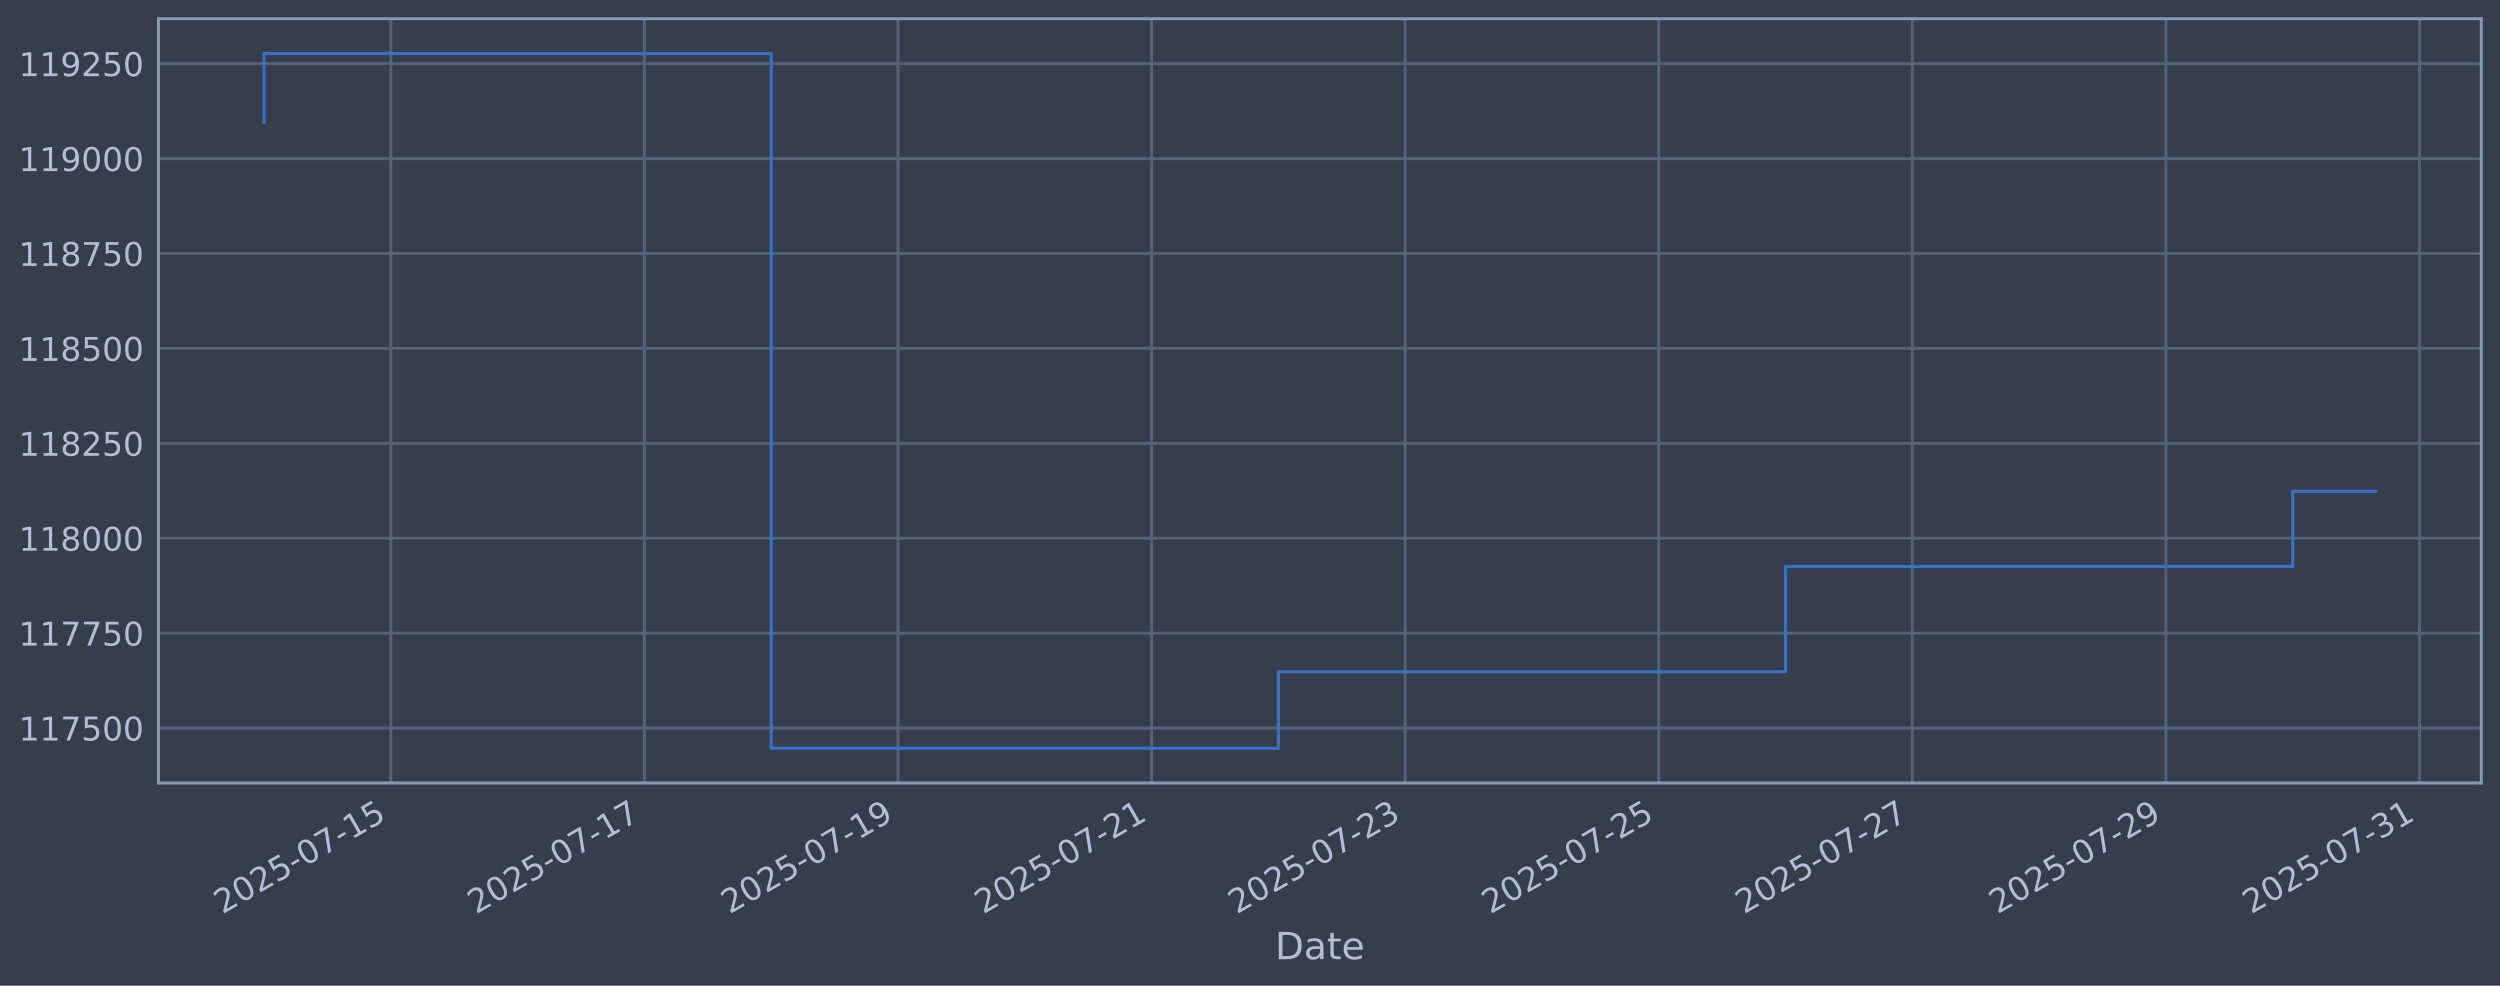
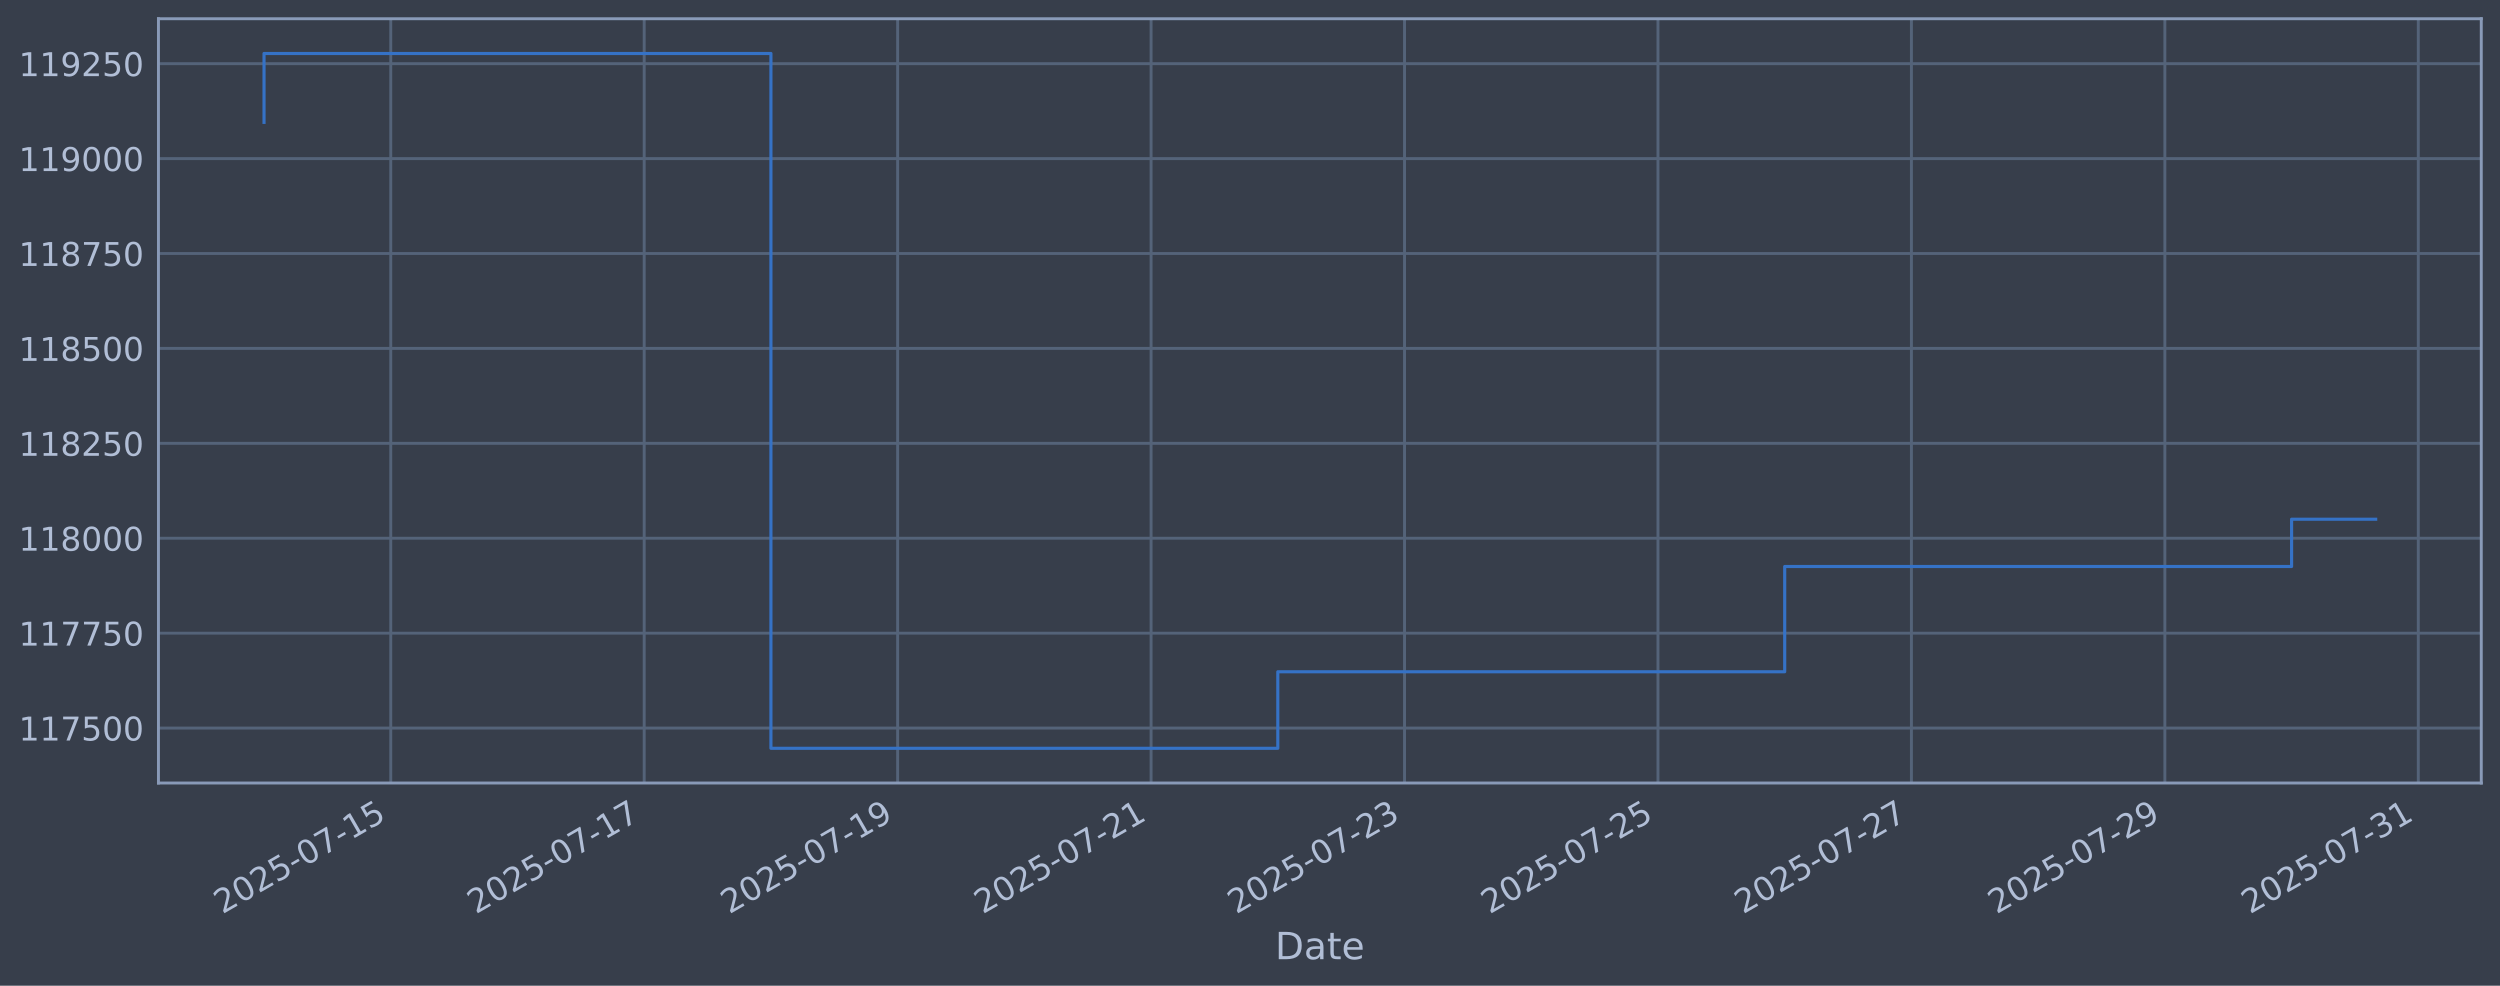
<svg xmlns="http://www.w3.org/2000/svg" xmlns:xlink="http://www.w3.org/1999/xlink" width="960.9pt" height="378.87pt" viewBox="0 0 960.9 378.87" version="1.1">
  <defs>
    <style type="text/css">*{stroke-linejoin: round; stroke-linecap: butt}</style>
  </defs>
  <g id="figure_1">
    <g id="patch_1">
      <path d="M 0 378.87  L 960.9 378.87  L 960.9 0  L 0 0  z " style="fill: #373e4b" />
    </g>
    <g id="axes_1">
      <g id="patch_2">
        <path d="M 60.901 300.96  L 953.701 300.96  L 953.701 7.2  L 60.901 7.2  z " style="fill: #373e4b" />
      </g>
      <g id="matplotlib.axis_1">
        <g id="xtick_1">
          <g id="line2d_1">
-             <path d="M 150.216 300.96  L 150.216 7.2  " clip-path="url(#p024ded14bc)" style="fill: none; stroke: #546379; stroke-width: 1.12; stroke-linecap: square" />
+             <path d="M 150.189 300.96  L 150.189 7.2  " clip-path="url(#pd5003d61a1)" style="fill: none; stroke: #546379; stroke-width: 1.12; stroke-linecap: square" />
          </g>
          <g id="line2d_2" />
          <g id="text_1">
-             <g style="fill: #b1bed6" transform="translate(85.49058 351.4642) rotate(-30) scale(0.126 -0.126)">
+             <g style="fill: #b1bed6" transform="translate(85.46375 351.4642) rotate(-30) scale(0.126 -0.126)">
              <defs>
                <path id="DejaVuSans-32" d="M 1228 531  L 3431 531  L 3431 0  L 469 0  L 469 531  Q 828 903 1448 1529  Q 2069 2156 2228 2338  Q 2531 2678 2651 2914  Q 2772 3150 2772 3378  Q 2772 3750 2511 3984  Q 2250 4219 1831 4219  Q 1534 4219 1204 4116  Q 875 4013 500 3803  L 500 4441  Q 881 4594 1212 4672  Q 1544 4750 1819 4750  Q 2544 4750 2975 4387  Q 3406 4025 3406 3419  Q 3406 3131 3298 2873  Q 3191 2616 2906 2266  Q 2828 2175 2409 1742  Q 1991 1309 1228 531  z " transform="scale(0.015625)" />
                <path id="DejaVuSans-30" d="M 2034 4250  Q 1547 4250 1301 3770  Q 1056 3291 1056 2328  Q 1056 1369 1301 889  Q 1547 409 2034 409  Q 2525 409 2770 889  Q 3016 1369 3016 2328  Q 3016 3291 2770 3770  Q 2525 4250 2034 4250  z M 2034 4750  Q 2819 4750 3233 4129  Q 3647 3509 3647 2328  Q 3647 1150 3233 529  Q 2819 -91 2034 -91  Q 1250 -91 836 529  Q 422 1150 422 2328  Q 422 3509 836 4129  Q 1250 4750 2034 4750  z " transform="scale(0.015625)" />
                <path id="DejaVuSans-35" d="M 691 4666  L 3169 4666  L 3169 4134  L 1269 4134  L 1269 2991  Q 1406 3038 1543 3061  Q 1681 3084 1819 3084  Q 2600 3084 3056 2656  Q 3513 2228 3513 1497  Q 3513 744 3044 326  Q 2575 -91 1722 -91  Q 1428 -91 1123 -41  Q 819 9 494 109  L 494 744  Q 775 591 1075 516  Q 1375 441 1709 441  Q 2250 441 2565 725  Q 2881 1009 2881 1497  Q 2881 1984 2565 2268  Q 2250 2553 1709 2553  Q 1456 2553 1204 2497  Q 953 2441 691 2322  L 691 4666  z " transform="scale(0.015625)" />
                <path id="DejaVuSans-2d" d="M 313 2009  L 1997 2009  L 1997 1497  L 313 1497  L 313 2009  z " transform="scale(0.015625)" />
                <path id="DejaVuSans-37" d="M 525 4666  L 3525 4666  L 3525 4397  L 1831 0  L 1172 0  L 2766 4134  L 525 4134  L 525 4666  z " transform="scale(0.015625)" />
                <path id="DejaVuSans-31" d="M 794 531  L 1825 531  L 1825 4091  L 703 3866  L 703 4441  L 1819 4666  L 2450 4666  L 2450 531  L 3481 531  L 3481 0  L 794 0  L 794 531  z " transform="scale(0.015625)" />
              </defs>
              <use xlink:href="#DejaVuSans-32" />
              <use xlink:href="#DejaVuSans-30" transform="translate(63.62305 0)" />
              <use xlink:href="#DejaVuSans-32" transform="translate(127.2461 0)" />
              <use xlink:href="#DejaVuSans-35" transform="translate(190.8691 0)" />
              <use xlink:href="#DejaVuSans-2d" transform="translate(254.4922 0)" />
              <use xlink:href="#DejaVuSans-30" transform="translate(290.5762 0)" />
              <use xlink:href="#DejaVuSans-37" transform="translate(354.1992 0)" />
              <use xlink:href="#DejaVuSans-2d" transform="translate(417.8223 0)" />
              <use xlink:href="#DejaVuSans-31" transform="translate(453.9062 0)" />
              <use xlink:href="#DejaVuSans-35" transform="translate(517.5293 0)" />
            </g>
          </g>
        </g>
        <g id="xtick_2">
          <g id="line2d_3">
-             <path d="M 247.684 300.96  L 247.684 7.2  " clip-path="url(#p024ded14bc)" style="fill: none; stroke: #546379; stroke-width: 1.12; stroke-linecap: square" />
+             <path d="M 247.603 300.96  L 247.603 7.2  " clip-path="url(#pd5003d61a1)" style="fill: none; stroke: #546379; stroke-width: 1.12; stroke-linecap: square" />
          </g>
          <g id="line2d_4" />
          <g id="text_2">
-             <g style="fill: #b1bed6" transform="translate(182.9581 351.4642) rotate(-30) scale(0.126 -0.126)">
+             <g style="fill: #b1bed6" transform="translate(182.8776 351.4642) rotate(-30) scale(0.126 -0.126)">
              <use xlink:href="#DejaVuSans-32" />
              <use xlink:href="#DejaVuSans-30" transform="translate(63.62305 0)" />
              <use xlink:href="#DejaVuSans-32" transform="translate(127.2461 0)" />
              <use xlink:href="#DejaVuSans-35" transform="translate(190.8691 0)" />
              <use xlink:href="#DejaVuSans-2d" transform="translate(254.4922 0)" />
              <use xlink:href="#DejaVuSans-30" transform="translate(290.5762 0)" />
              <use xlink:href="#DejaVuSans-37" transform="translate(354.1992 0)" />
              <use xlink:href="#DejaVuSans-2d" transform="translate(417.8223 0)" />
              <use xlink:href="#DejaVuSans-31" transform="translate(453.9062 0)" />
              <use xlink:href="#DejaVuSans-37" transform="translate(517.5293 0)" />
            </g>
          </g>
        </g>
        <g id="xtick_3">
          <g id="line2d_5">
-             <path d="M 345.151 300.96  L 345.151 7.2  " clip-path="url(#p024ded14bc)" style="fill: none; stroke: #546379; stroke-width: 1.12; stroke-linecap: square" />
+             <path d="M 345.017 300.96  L 345.017 7.2  " clip-path="url(#pd5003d61a1)" style="fill: none; stroke: #546379; stroke-width: 1.12; stroke-linecap: square" />
          </g>
          <g id="line2d_6" />
          <g id="text_3">
-             <g style="fill: #b1bed6" transform="translate(280.4256 351.4642) rotate(-30) scale(0.126 -0.126)">
+             <g style="fill: #b1bed6" transform="translate(280.2915 351.4642) rotate(-30) scale(0.126 -0.126)">
              <defs>
                <path id="DejaVuSans-39" d="M 703 97  L 703 672  Q 941 559 1184 500  Q 1428 441 1663 441  Q 2288 441 2617 861  Q 2947 1281 2994 2138  Q 2813 1869 2534 1725  Q 2256 1581 1919 1581  Q 1219 1581 811 2004  Q 403 2428 403 3163  Q 403 3881 828 4315  Q 1253 4750 1959 4750  Q 2769 4750 3195 4129  Q 3622 3509 3622 2328  Q 3622 1225 3098 567  Q 2575 -91 1691 -91  Q 1453 -91 1209 -44  Q 966 3 703 97  z M 1959 2075  Q 2384 2075 2632 2365  Q 2881 2656 2881 3163  Q 2881 3666 2632 3958  Q 2384 4250 1959 4250  Q 1534 4250 1286 3958  Q 1038 3666 1038 3163  Q 1038 2656 1286 2365  Q 1534 2075 1959 2075  z " transform="scale(0.015625)" />
              </defs>
              <use xlink:href="#DejaVuSans-32" />
              <use xlink:href="#DejaVuSans-30" transform="translate(63.62305 0)" />
              <use xlink:href="#DejaVuSans-32" transform="translate(127.2461 0)" />
              <use xlink:href="#DejaVuSans-35" transform="translate(190.8691 0)" />
              <use xlink:href="#DejaVuSans-2d" transform="translate(254.4922 0)" />
              <use xlink:href="#DejaVuSans-30" transform="translate(290.5762 0)" />
              <use xlink:href="#DejaVuSans-37" transform="translate(354.1992 0)" />
              <use xlink:href="#DejaVuSans-2d" transform="translate(417.8223 0)" />
              <use xlink:href="#DejaVuSans-31" transform="translate(453.9062 0)" />
              <use xlink:href="#DejaVuSans-39" transform="translate(517.5293 0)" />
            </g>
          </g>
        </g>
        <g id="xtick_4">
          <g id="line2d_7">
-             <path d="M 442.619 300.96  L 442.619 7.2  " clip-path="url(#p024ded14bc)" style="fill: none; stroke: #546379; stroke-width: 1.12; stroke-linecap: square" />
+             <path d="M 442.431 300.96  L 442.431 7.2  " clip-path="url(#pd5003d61a1)" style="fill: none; stroke: #546379; stroke-width: 1.12; stroke-linecap: square" />
          </g>
          <g id="line2d_8" />
          <g id="text_4">
-             <g style="fill: #b1bed6" transform="translate(377.8932 351.4642) rotate(-30) scale(0.126 -0.126)">
+             <g style="fill: #b1bed6" transform="translate(377.7054 351.4642) rotate(-30) scale(0.126 -0.126)">
              <use xlink:href="#DejaVuSans-32" />
              <use xlink:href="#DejaVuSans-30" transform="translate(63.62305 0)" />
              <use xlink:href="#DejaVuSans-32" transform="translate(127.2461 0)" />
              <use xlink:href="#DejaVuSans-35" transform="translate(190.8691 0)" />
              <use xlink:href="#DejaVuSans-2d" transform="translate(254.4922 0)" />
              <use xlink:href="#DejaVuSans-30" transform="translate(290.5762 0)" />
              <use xlink:href="#DejaVuSans-37" transform="translate(354.1992 0)" />
              <use xlink:href="#DejaVuSans-2d" transform="translate(417.8223 0)" />
              <use xlink:href="#DejaVuSans-32" transform="translate(453.9062 0)" />
              <use xlink:href="#DejaVuSans-31" transform="translate(517.5293 0)" />
            </g>
          </g>
        </g>
        <g id="xtick_5">
          <g id="line2d_9">
-             <path d="M 540.086 300.96  L 540.086 7.2  " clip-path="url(#p024ded14bc)" style="fill: none; stroke: #546379; stroke-width: 1.12; stroke-linecap: square" />
+             <path d="M 539.845 300.96  L 539.845 7.2  " clip-path="url(#pd5003d61a1)" style="fill: none; stroke: #546379; stroke-width: 1.12; stroke-linecap: square" />
          </g>
          <g id="line2d_10" />
          <g id="text_5">
-             <g style="fill: #b1bed6" transform="translate(475.3607 351.4642) rotate(-30) scale(0.126 -0.126)">
+             <g style="fill: #b1bed6" transform="translate(475.1192 351.4642) rotate(-30) scale(0.126 -0.126)">
              <defs>
                <path id="DejaVuSans-33" d="M 2597 2516  Q 3050 2419 3304 2112  Q 3559 1806 3559 1356  Q 3559 666 3084 287  Q 2609 -91 1734 -91  Q 1441 -91 1130 -33  Q 819 25 488 141  L 488 750  Q 750 597 1062 519  Q 1375 441 1716 441  Q 2309 441 2620 675  Q 2931 909 2931 1356  Q 2931 1769 2642 2001  Q 2353 2234 1838 2234  L 1294 2234  L 1294 2753  L 1863 2753  Q 2328 2753 2575 2939  Q 2822 3125 2822 3475  Q 2822 3834 2567 4026  Q 2313 4219 1838 4219  Q 1578 4219 1281 4162  Q 984 4106 628 3988  L 628 4550  Q 988 4650 1302 4700  Q 1616 4750 1894 4750  Q 2613 4750 3031 4423  Q 3450 4097 3450 3541  Q 3450 3153 3228 2886  Q 3006 2619 2597 2516  z " transform="scale(0.015625)" />
              </defs>
              <use xlink:href="#DejaVuSans-32" />
              <use xlink:href="#DejaVuSans-30" transform="translate(63.62305 0)" />
              <use xlink:href="#DejaVuSans-32" transform="translate(127.2461 0)" />
              <use xlink:href="#DejaVuSans-35" transform="translate(190.8691 0)" />
              <use xlink:href="#DejaVuSans-2d" transform="translate(254.4922 0)" />
              <use xlink:href="#DejaVuSans-30" transform="translate(290.5762 0)" />
              <use xlink:href="#DejaVuSans-37" transform="translate(354.1992 0)" />
              <use xlink:href="#DejaVuSans-2d" transform="translate(417.8223 0)" />
              <use xlink:href="#DejaVuSans-32" transform="translate(453.9062 0)" />
              <use xlink:href="#DejaVuSans-33" transform="translate(517.5293 0)" />
            </g>
          </g>
        </g>
        <g id="xtick_6">
          <g id="line2d_11">
-             <path d="M 637.554 300.96  L 637.554 7.2  " clip-path="url(#p024ded14bc)" style="fill: none; stroke: #546379; stroke-width: 1.12; stroke-linecap: square" />
+             <path d="M 637.259 300.96  L 637.259 7.2  " clip-path="url(#pd5003d61a1)" style="fill: none; stroke: #546379; stroke-width: 1.12; stroke-linecap: square" />
          </g>
          <g id="line2d_12" />
          <g id="text_6">
-             <g style="fill: #b1bed6" transform="translate(572.8282 351.4642) rotate(-30) scale(0.126 -0.126)">
+             <g style="fill: #b1bed6" transform="translate(572.5331 351.4642) rotate(-30) scale(0.126 -0.126)">
              <use xlink:href="#DejaVuSans-32" />
              <use xlink:href="#DejaVuSans-30" transform="translate(63.62305 0)" />
              <use xlink:href="#DejaVuSans-32" transform="translate(127.2461 0)" />
              <use xlink:href="#DejaVuSans-35" transform="translate(190.8691 0)" />
              <use xlink:href="#DejaVuSans-2d" transform="translate(254.4922 0)" />
              <use xlink:href="#DejaVuSans-30" transform="translate(290.5762 0)" />
              <use xlink:href="#DejaVuSans-37" transform="translate(354.1992 0)" />
              <use xlink:href="#DejaVuSans-2d" transform="translate(417.8223 0)" />
              <use xlink:href="#DejaVuSans-32" transform="translate(453.9062 0)" />
              <use xlink:href="#DejaVuSans-35" transform="translate(517.5293 0)" />
            </g>
          </g>
        </g>
        <g id="xtick_7">
          <g id="line2d_13">
-             <path d="M 735.021 300.96  L 735.021 7.2  " clip-path="url(#p024ded14bc)" style="fill: none; stroke: #546379; stroke-width: 1.12; stroke-linecap: square" />
+             <path d="M 734.672 300.96  L 734.672 7.2  " clip-path="url(#pd5003d61a1)" style="fill: none; stroke: #546379; stroke-width: 1.12; stroke-linecap: square" />
          </g>
          <g id="line2d_14" />
          <g id="text_7">
-             <g style="fill: #b1bed6" transform="translate(670.2958 351.4642) rotate(-30) scale(0.126 -0.126)">
+             <g style="fill: #b1bed6" transform="translate(669.947 351.4642) rotate(-30) scale(0.126 -0.126)">
              <use xlink:href="#DejaVuSans-32" />
              <use xlink:href="#DejaVuSans-30" transform="translate(63.62305 0)" />
              <use xlink:href="#DejaVuSans-32" transform="translate(127.2461 0)" />
              <use xlink:href="#DejaVuSans-35" transform="translate(190.8691 0)" />
              <use xlink:href="#DejaVuSans-2d" transform="translate(254.4922 0)" />
              <use xlink:href="#DejaVuSans-30" transform="translate(290.5762 0)" />
              <use xlink:href="#DejaVuSans-37" transform="translate(354.1992 0)" />
              <use xlink:href="#DejaVuSans-2d" transform="translate(417.8223 0)" />
              <use xlink:href="#DejaVuSans-32" transform="translate(453.9062 0)" />
              <use xlink:href="#DejaVuSans-37" transform="translate(517.5293 0)" />
            </g>
          </g>
        </g>
        <g id="xtick_8">
          <g id="line2d_15">
-             <path d="M 832.489 300.96  L 832.489 7.2  " clip-path="url(#p024ded14bc)" style="fill: none; stroke: #546379; stroke-width: 1.12; stroke-linecap: square" />
+             <path d="M 832.086 300.96  L 832.086 7.2  " clip-path="url(#pd5003d61a1)" style="fill: none; stroke: #546379; stroke-width: 1.12; stroke-linecap: square" />
          </g>
          <g id="line2d_16" />
          <g id="text_8">
-             <g style="fill: #b1bed6" transform="translate(767.7633 351.4642) rotate(-30) scale(0.126 -0.126)">
+             <g style="fill: #b1bed6" transform="translate(767.3608 351.4642) rotate(-30) scale(0.126 -0.126)">
              <use xlink:href="#DejaVuSans-32" />
              <use xlink:href="#DejaVuSans-30" transform="translate(63.62305 0)" />
              <use xlink:href="#DejaVuSans-32" transform="translate(127.2461 0)" />
              <use xlink:href="#DejaVuSans-35" transform="translate(190.8691 0)" />
              <use xlink:href="#DejaVuSans-2d" transform="translate(254.4922 0)" />
              <use xlink:href="#DejaVuSans-30" transform="translate(290.5762 0)" />
              <use xlink:href="#DejaVuSans-37" transform="translate(354.1992 0)" />
              <use xlink:href="#DejaVuSans-2d" transform="translate(417.8223 0)" />
              <use xlink:href="#DejaVuSans-32" transform="translate(453.9062 0)" />
              <use xlink:href="#DejaVuSans-39" transform="translate(517.5293 0)" />
            </g>
          </g>
        </g>
        <g id="xtick_9">
          <g id="line2d_17">
-             <path d="M 929.956 300.96  L 929.956 7.2  " clip-path="url(#p024ded14bc)" style="fill: none; stroke: #546379; stroke-width: 1.12; stroke-linecap: square" />
+             <path d="M 929.5 300.96  L 929.5 7.2  " clip-path="url(#pd5003d61a1)" style="fill: none; stroke: #546379; stroke-width: 1.12; stroke-linecap: square" />
          </g>
          <g id="line2d_18" />
          <g id="text_9">
-             <g style="fill: #b1bed6" transform="translate(865.2308 351.4642) rotate(-30) scale(0.126 -0.126)">
+             <g style="fill: #b1bed6" transform="translate(864.7747 351.4642) rotate(-30) scale(0.126 -0.126)">
              <use xlink:href="#DejaVuSans-32" />
              <use xlink:href="#DejaVuSans-30" transform="translate(63.62305 0)" />
              <use xlink:href="#DejaVuSans-32" transform="translate(127.2461 0)" />
              <use xlink:href="#DejaVuSans-35" transform="translate(190.8691 0)" />
              <use xlink:href="#DejaVuSans-2d" transform="translate(254.4922 0)" />
              <use xlink:href="#DejaVuSans-30" transform="translate(290.5762 0)" />
              <use xlink:href="#DejaVuSans-37" transform="translate(354.1992 0)" />
              <use xlink:href="#DejaVuSans-2d" transform="translate(417.8223 0)" />
              <use xlink:href="#DejaVuSans-33" transform="translate(453.9062 0)" />
              <use xlink:href="#DejaVuSans-31" transform="translate(517.5293 0)" />
            </g>
          </g>
        </g>
        <g id="text_10">
          <g style="fill: #b1bed6" transform="translate(490.0914 368.6753) scale(0.144 -0.144)">
            <defs>
              <path id="DejaVuSans-44" d="M 1259 4147  L 1259 519  L 2022 519  Q 2988 519 3436 956  Q 3884 1394 3884 2338  Q 3884 3275 3436 3711  Q 2988 4147 2022 4147  L 1259 4147  z M 628 4666  L 1925 4666  Q 3281 4666 3915 4102  Q 4550 3538 4550 2338  Q 4550 1131 3912 565  Q 3275 0 1925 0  L 628 0  L 628 4666  z " transform="scale(0.015625)" />
              <path id="DejaVuSans-61" d="M 2194 1759  Q 1497 1759 1228 1600  Q 959 1441 959 1056  Q 959 750 1161 570  Q 1363 391 1709 391  Q 2188 391 2477 730  Q 2766 1069 2766 1631  L 2766 1759  L 2194 1759  z M 3341 1997  L 3341 0  L 2766 0  L 2766 531  Q 2569 213 2275 61  Q 1981 -91 1556 -91  Q 1019 -91 701 211  Q 384 513 384 1019  Q 384 1609 779 1909  Q 1175 2209 1959 2209  L 2766 2209  L 2766 2266  Q 2766 2663 2505 2880  Q 2244 3097 1772 3097  Q 1472 3097 1187 3025  Q 903 2953 641 2809  L 641 3341  Q 956 3463 1253 3523  Q 1550 3584 1831 3584  Q 2591 3584 2966 3190  Q 3341 2797 3341 1997  z " transform="scale(0.015625)" />
              <path id="DejaVuSans-74" d="M 1172 4494  L 1172 3500  L 2356 3500  L 2356 3053  L 1172 3053  L 1172 1153  Q 1172 725 1289 603  Q 1406 481 1766 481  L 2356 481  L 2356 0  L 1766 0  Q 1100 0 847 248  Q 594 497 594 1153  L 594 3053  L 172 3053  L 172 3500  L 594 3500  L 594 4494  L 1172 4494  z " transform="scale(0.015625)" />
              <path id="DejaVuSans-65" d="M 3597 1894  L 3597 1613  L 953 1613  Q 991 1019 1311 708  Q 1631 397 2203 397  Q 2534 397 2845 478  Q 3156 559 3463 722  L 3463 178  Q 3153 47 2828 -22  Q 2503 -91 2169 -91  Q 1331 -91 842 396  Q 353 884 353 1716  Q 353 2575 817 3079  Q 1281 3584 2069 3584  Q 2775 3584 3186 3129  Q 3597 2675 3597 1894  z M 3022 2063  Q 3016 2534 2758 2815  Q 2500 3097 2075 3097  Q 1594 3097 1305 2825  Q 1016 2553 972 2059  L 3022 2063  z " transform="scale(0.015625)" />
            </defs>
            <use xlink:href="#DejaVuSans-44" />
            <use xlink:href="#DejaVuSans-61" transform="translate(77.00195 0)" />
            <use xlink:href="#DejaVuSans-74" transform="translate(138.2812 0)" />
            <use xlink:href="#DejaVuSans-65" transform="translate(177.4902 0)" />
          </g>
        </g>
      </g>
      <g id="matplotlib.axis_2">
        <g id="ytick_1">
          <g id="line2d_19">
-             <path d="M 60.901 279.843  L 953.701 279.843  " clip-path="url(#p024ded14bc)" style="fill: none; stroke: #546379; stroke-width: 1.12; stroke-linecap: square" />
+             <path d="M 60.901 279.843  L 953.701 279.843  " clip-path="url(#pd5003d61a1)" style="fill: none; stroke: #546379; stroke-width: 1.12; stroke-linecap: square" />
          </g>
          <g id="line2d_20" />
          <g id="text_11">
            <g style="fill: #b1bed6" transform="translate(7.2 284.6295) scale(0.126 -0.126)">
              <use xlink:href="#DejaVuSans-31" />
              <use xlink:href="#DejaVuSans-31" transform="translate(63.62305 0)" />
              <use xlink:href="#DejaVuSans-37" transform="translate(127.2461 0)" />
              <use xlink:href="#DejaVuSans-35" transform="translate(190.8691 0)" />
              <use xlink:href="#DejaVuSans-30" transform="translate(254.4922 0)" />
              <use xlink:href="#DejaVuSans-30" transform="translate(318.1152 0)" />
            </g>
          </g>
        </g>
        <g id="ytick_2">
          <g id="line2d_21">
-             <path d="M 60.901 243.361  L 953.701 243.361  " clip-path="url(#p024ded14bc)" style="fill: none; stroke: #546379; stroke-width: 1.12; stroke-linecap: square" />
+             <path d="M 60.901 243.361  L 953.701 243.361  " clip-path="url(#pd5003d61a1)" style="fill: none; stroke: #546379; stroke-width: 1.12; stroke-linecap: square" />
          </g>
          <g id="line2d_22" />
          <g id="text_12">
            <g style="fill: #b1bed6" transform="translate(7.2 248.1479) scale(0.126 -0.126)">
              <use xlink:href="#DejaVuSans-31" />
              <use xlink:href="#DejaVuSans-31" transform="translate(63.62305 0)" />
              <use xlink:href="#DejaVuSans-37" transform="translate(127.2461 0)" />
              <use xlink:href="#DejaVuSans-37" transform="translate(190.8691 0)" />
              <use xlink:href="#DejaVuSans-35" transform="translate(254.4922 0)" />
              <use xlink:href="#DejaVuSans-30" transform="translate(318.1152 0)" />
            </g>
          </g>
        </g>
        <g id="ytick_3">
          <g id="line2d_23">
-             <path d="M 60.901 206.879  L 953.701 206.879  " clip-path="url(#p024ded14bc)" style="fill: none; stroke: #546379; stroke-width: 1.12; stroke-linecap: square" />
+             <path d="M 60.901 206.879  L 953.701 206.879  " clip-path="url(#pd5003d61a1)" style="fill: none; stroke: #546379; stroke-width: 1.12; stroke-linecap: square" />
          </g>
          <g id="line2d_24" />
          <g id="text_13">
            <g style="fill: #b1bed6" transform="translate(7.2 211.6662) scale(0.126 -0.126)">
              <defs>
                <path id="DejaVuSans-38" d="M 2034 2216  Q 1584 2216 1326 1975  Q 1069 1734 1069 1313  Q 1069 891 1326 650  Q 1584 409 2034 409  Q 2484 409 2743 651  Q 3003 894 3003 1313  Q 3003 1734 2745 1975  Q 2488 2216 2034 2216  z M 1403 2484  Q 997 2584 770 2862  Q 544 3141 544 3541  Q 544 4100 942 4425  Q 1341 4750 2034 4750  Q 2731 4750 3128 4425  Q 3525 4100 3525 3541  Q 3525 3141 3298 2862  Q 3072 2584 2669 2484  Q 3125 2378 3379 2068  Q 3634 1759 3634 1313  Q 3634 634 3220 271  Q 2806 -91 2034 -91  Q 1263 -91 848 271  Q 434 634 434 1313  Q 434 1759 690 2068  Q 947 2378 1403 2484  z M 1172 3481  Q 1172 3119 1398 2916  Q 1625 2713 2034 2713  Q 2441 2713 2670 2916  Q 2900 3119 2900 3481  Q 2900 3844 2670 4047  Q 2441 4250 2034 4250  Q 1625 4250 1398 4047  Q 1172 3844 1172 3481  z " transform="scale(0.015625)" />
              </defs>
              <use xlink:href="#DejaVuSans-31" />
              <use xlink:href="#DejaVuSans-31" transform="translate(63.62305 0)" />
              <use xlink:href="#DejaVuSans-38" transform="translate(127.2461 0)" />
              <use xlink:href="#DejaVuSans-30" transform="translate(190.8691 0)" />
              <use xlink:href="#DejaVuSans-30" transform="translate(254.4922 0)" />
              <use xlink:href="#DejaVuSans-30" transform="translate(318.1152 0)" />
            </g>
          </g>
        </g>
        <g id="ytick_4">
          <g id="line2d_25">
-             <path d="M 60.901 170.398  L 953.701 170.398  " clip-path="url(#p024ded14bc)" style="fill: none; stroke: #546379; stroke-width: 1.12; stroke-linecap: square" />
+             <path d="M 60.901 170.398  L 953.701 170.398  " clip-path="url(#pd5003d61a1)" style="fill: none; stroke: #546379; stroke-width: 1.12; stroke-linecap: square" />
          </g>
          <g id="line2d_26" />
          <g id="text_14">
            <g style="fill: #b1bed6" transform="translate(7.2 175.1845) scale(0.126 -0.126)">
              <use xlink:href="#DejaVuSans-31" />
              <use xlink:href="#DejaVuSans-31" transform="translate(63.62305 0)" />
              <use xlink:href="#DejaVuSans-38" transform="translate(127.2461 0)" />
              <use xlink:href="#DejaVuSans-32" transform="translate(190.8691 0)" />
              <use xlink:href="#DejaVuSans-35" transform="translate(254.4922 0)" />
              <use xlink:href="#DejaVuSans-30" transform="translate(318.1152 0)" />
            </g>
          </g>
        </g>
        <g id="ytick_5">
          <g id="line2d_27">
-             <path d="M 60.901 133.916  L 953.701 133.916  " clip-path="url(#p024ded14bc)" style="fill: none; stroke: #546379; stroke-width: 1.12; stroke-linecap: square" />
+             <path d="M 60.901 133.916  L 953.701 133.916  " clip-path="url(#pd5003d61a1)" style="fill: none; stroke: #546379; stroke-width: 1.12; stroke-linecap: square" />
          </g>
          <g id="line2d_28" />
          <g id="text_15">
            <g style="fill: #b1bed6" transform="translate(7.2 138.7029) scale(0.126 -0.126)">
              <use xlink:href="#DejaVuSans-31" />
              <use xlink:href="#DejaVuSans-31" transform="translate(63.62305 0)" />
              <use xlink:href="#DejaVuSans-38" transform="translate(127.2461 0)" />
              <use xlink:href="#DejaVuSans-35" transform="translate(190.8691 0)" />
              <use xlink:href="#DejaVuSans-30" transform="translate(254.4922 0)" />
              <use xlink:href="#DejaVuSans-30" transform="translate(318.1152 0)" />
            </g>
          </g>
        </g>
        <g id="ytick_6">
          <g id="line2d_29">
-             <path d="M 60.901 97.434  L 953.701 97.434  " clip-path="url(#p024ded14bc)" style="fill: none; stroke: #546379; stroke-width: 1.12; stroke-linecap: square" />
+             <path d="M 60.901 97.434  L 953.701 97.434  " clip-path="url(#pd5003d61a1)" style="fill: none; stroke: #546379; stroke-width: 1.12; stroke-linecap: square" />
          </g>
          <g id="line2d_30" />
          <g id="text_16">
            <g style="fill: #b1bed6" transform="translate(7.2 102.2212) scale(0.126 -0.126)">
              <use xlink:href="#DejaVuSans-31" />
              <use xlink:href="#DejaVuSans-31" transform="translate(63.62305 0)" />
              <use xlink:href="#DejaVuSans-38" transform="translate(127.2461 0)" />
              <use xlink:href="#DejaVuSans-37" transform="translate(190.8691 0)" />
              <use xlink:href="#DejaVuSans-35" transform="translate(254.4922 0)" />
              <use xlink:href="#DejaVuSans-30" transform="translate(318.1152 0)" />
            </g>
          </g>
        </g>
        <g id="ytick_7">
          <g id="line2d_31">
-             <path d="M 60.901 60.953  L 953.701 60.953  " clip-path="url(#p024ded14bc)" style="fill: none; stroke: #546379; stroke-width: 1.12; stroke-linecap: square" />
+             <path d="M 60.901 60.953  L 953.701 60.953  " clip-path="url(#pd5003d61a1)" style="fill: none; stroke: #546379; stroke-width: 1.12; stroke-linecap: square" />
          </g>
          <g id="line2d_32" />
          <g id="text_17">
            <g style="fill: #b1bed6" transform="translate(7.2 65.73954) scale(0.126 -0.126)">
              <use xlink:href="#DejaVuSans-31" />
              <use xlink:href="#DejaVuSans-31" transform="translate(63.62305 0)" />
              <use xlink:href="#DejaVuSans-39" transform="translate(127.2461 0)" />
              <use xlink:href="#DejaVuSans-30" transform="translate(190.8691 0)" />
              <use xlink:href="#DejaVuSans-30" transform="translate(254.4922 0)" />
              <use xlink:href="#DejaVuSans-30" transform="translate(318.1152 0)" />
            </g>
          </g>
        </g>
        <g id="ytick_8">
          <g id="line2d_33">
-             <path d="M 60.901 24.471  L 953.701 24.471  " clip-path="url(#p024ded14bc)" style="fill: none; stroke: #546379; stroke-width: 1.12; stroke-linecap: square" />
+             <path d="M 60.901 24.471  L 953.701 24.471  " clip-path="url(#pd5003d61a1)" style="fill: none; stroke: #546379; stroke-width: 1.12; stroke-linecap: square" />
          </g>
          <g id="line2d_34" />
          <g id="text_18">
            <g style="fill: #b1bed6" transform="translate(7.2 29.25787) scale(0.126 -0.126)">
              <use xlink:href="#DejaVuSans-31" />
              <use xlink:href="#DejaVuSans-31" transform="translate(63.62305 0)" />
              <use xlink:href="#DejaVuSans-39" transform="translate(127.2461 0)" />
              <use xlink:href="#DejaVuSans-32" transform="translate(190.8691 0)" />
              <use xlink:href="#DejaVuSans-35" transform="translate(254.4922 0)" />
              <use xlink:href="#DejaVuSans-30" transform="translate(318.1152 0)" />
            </g>
          </g>
        </g>
      </g>
      <g id="line2d_35">
-         <path d="M 101.482 47.033  L 101.482 20.553  L 296.417 20.553  L 296.417 287.607  L 491.352 287.607  L 491.352 258.197  L 686.288 258.197  L 686.288 217.743  L 881.223 217.743  L 881.223 188.841  L 913.119 188.841  " clip-path="url(#p024ded14bc)" style="fill: none; stroke: #3572c6; stroke-width: 1.2; stroke-linecap: square" />
+         <path d="M 101.482 47.033  L 101.482 20.553  L 296.31 20.553  L 296.31 287.607  L 491.138 287.607  L 491.138 258.197  L 685.966 258.197  L 685.966 217.743  L 880.793 217.743  L 880.793 199.566  L 913.119 199.566  " clip-path="url(#pd5003d61a1)" style="fill: none; stroke: #3572c6; stroke-width: 1.2; stroke-linecap: square" />
      </g>
      <g id="patch_3">
        <path d="M 60.901 300.96  L 60.901 7.2  " style="fill: none; stroke: #899ab8; stroke-width: 1.12; stroke-linejoin: miter; stroke-linecap: square" />
      </g>
      <g id="patch_4">
        <path d="M 953.701 300.96  L 953.701 7.2  " style="fill: none; stroke: #899ab8; stroke-width: 1.12; stroke-linejoin: miter; stroke-linecap: square" />
      </g>
      <g id="patch_5">
        <path d="M 60.901 300.96  L 953.701 300.96  " style="fill: none; stroke: #899ab8; stroke-width: 1.12; stroke-linejoin: miter; stroke-linecap: square" />
      </g>
      <g id="patch_6">
        <path d="M 60.901 7.2  L 953.701 7.2  " style="fill: none; stroke: #899ab8; stroke-width: 1.12; stroke-linejoin: miter; stroke-linecap: square" />
      </g>
    </g>
  </g>
  <defs>
-     <clipPath id="p024ded14bc">
+     <clipPath id="pd5003d61a1">
      <rect x="60.901" y="7.2" width="892.8" height="293.76" />
    </clipPath>
  </defs>
</svg>
